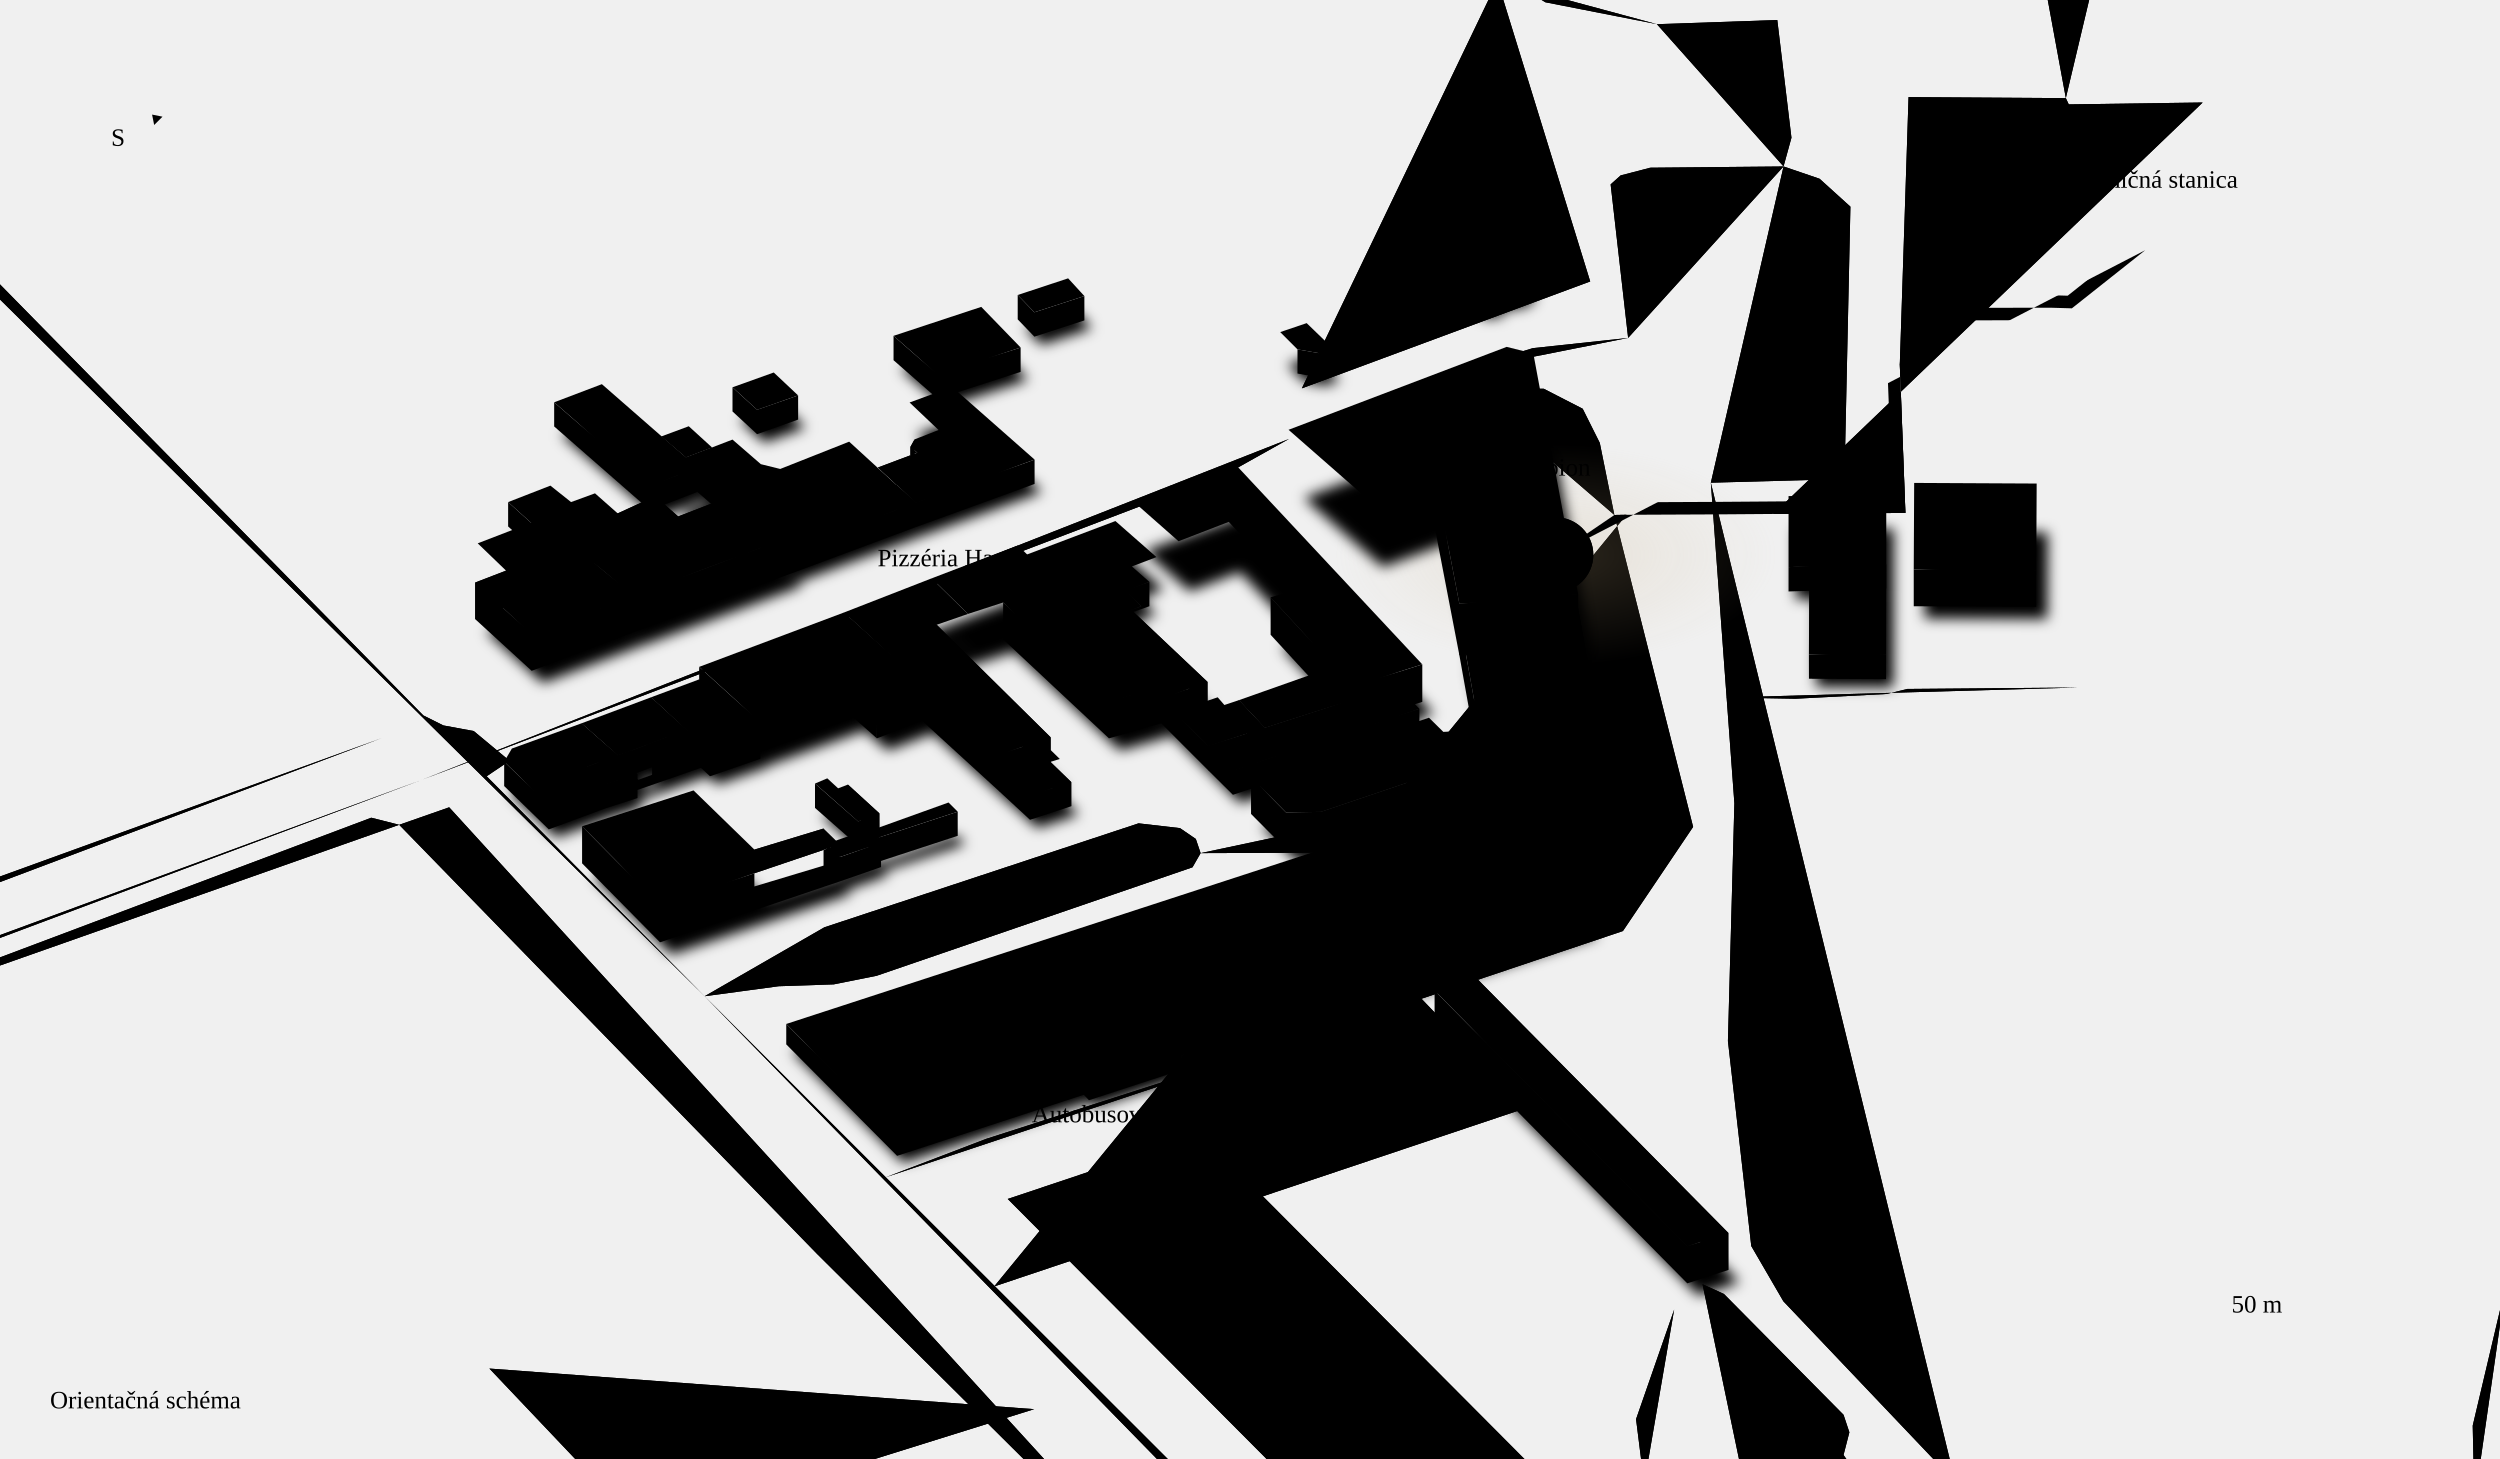
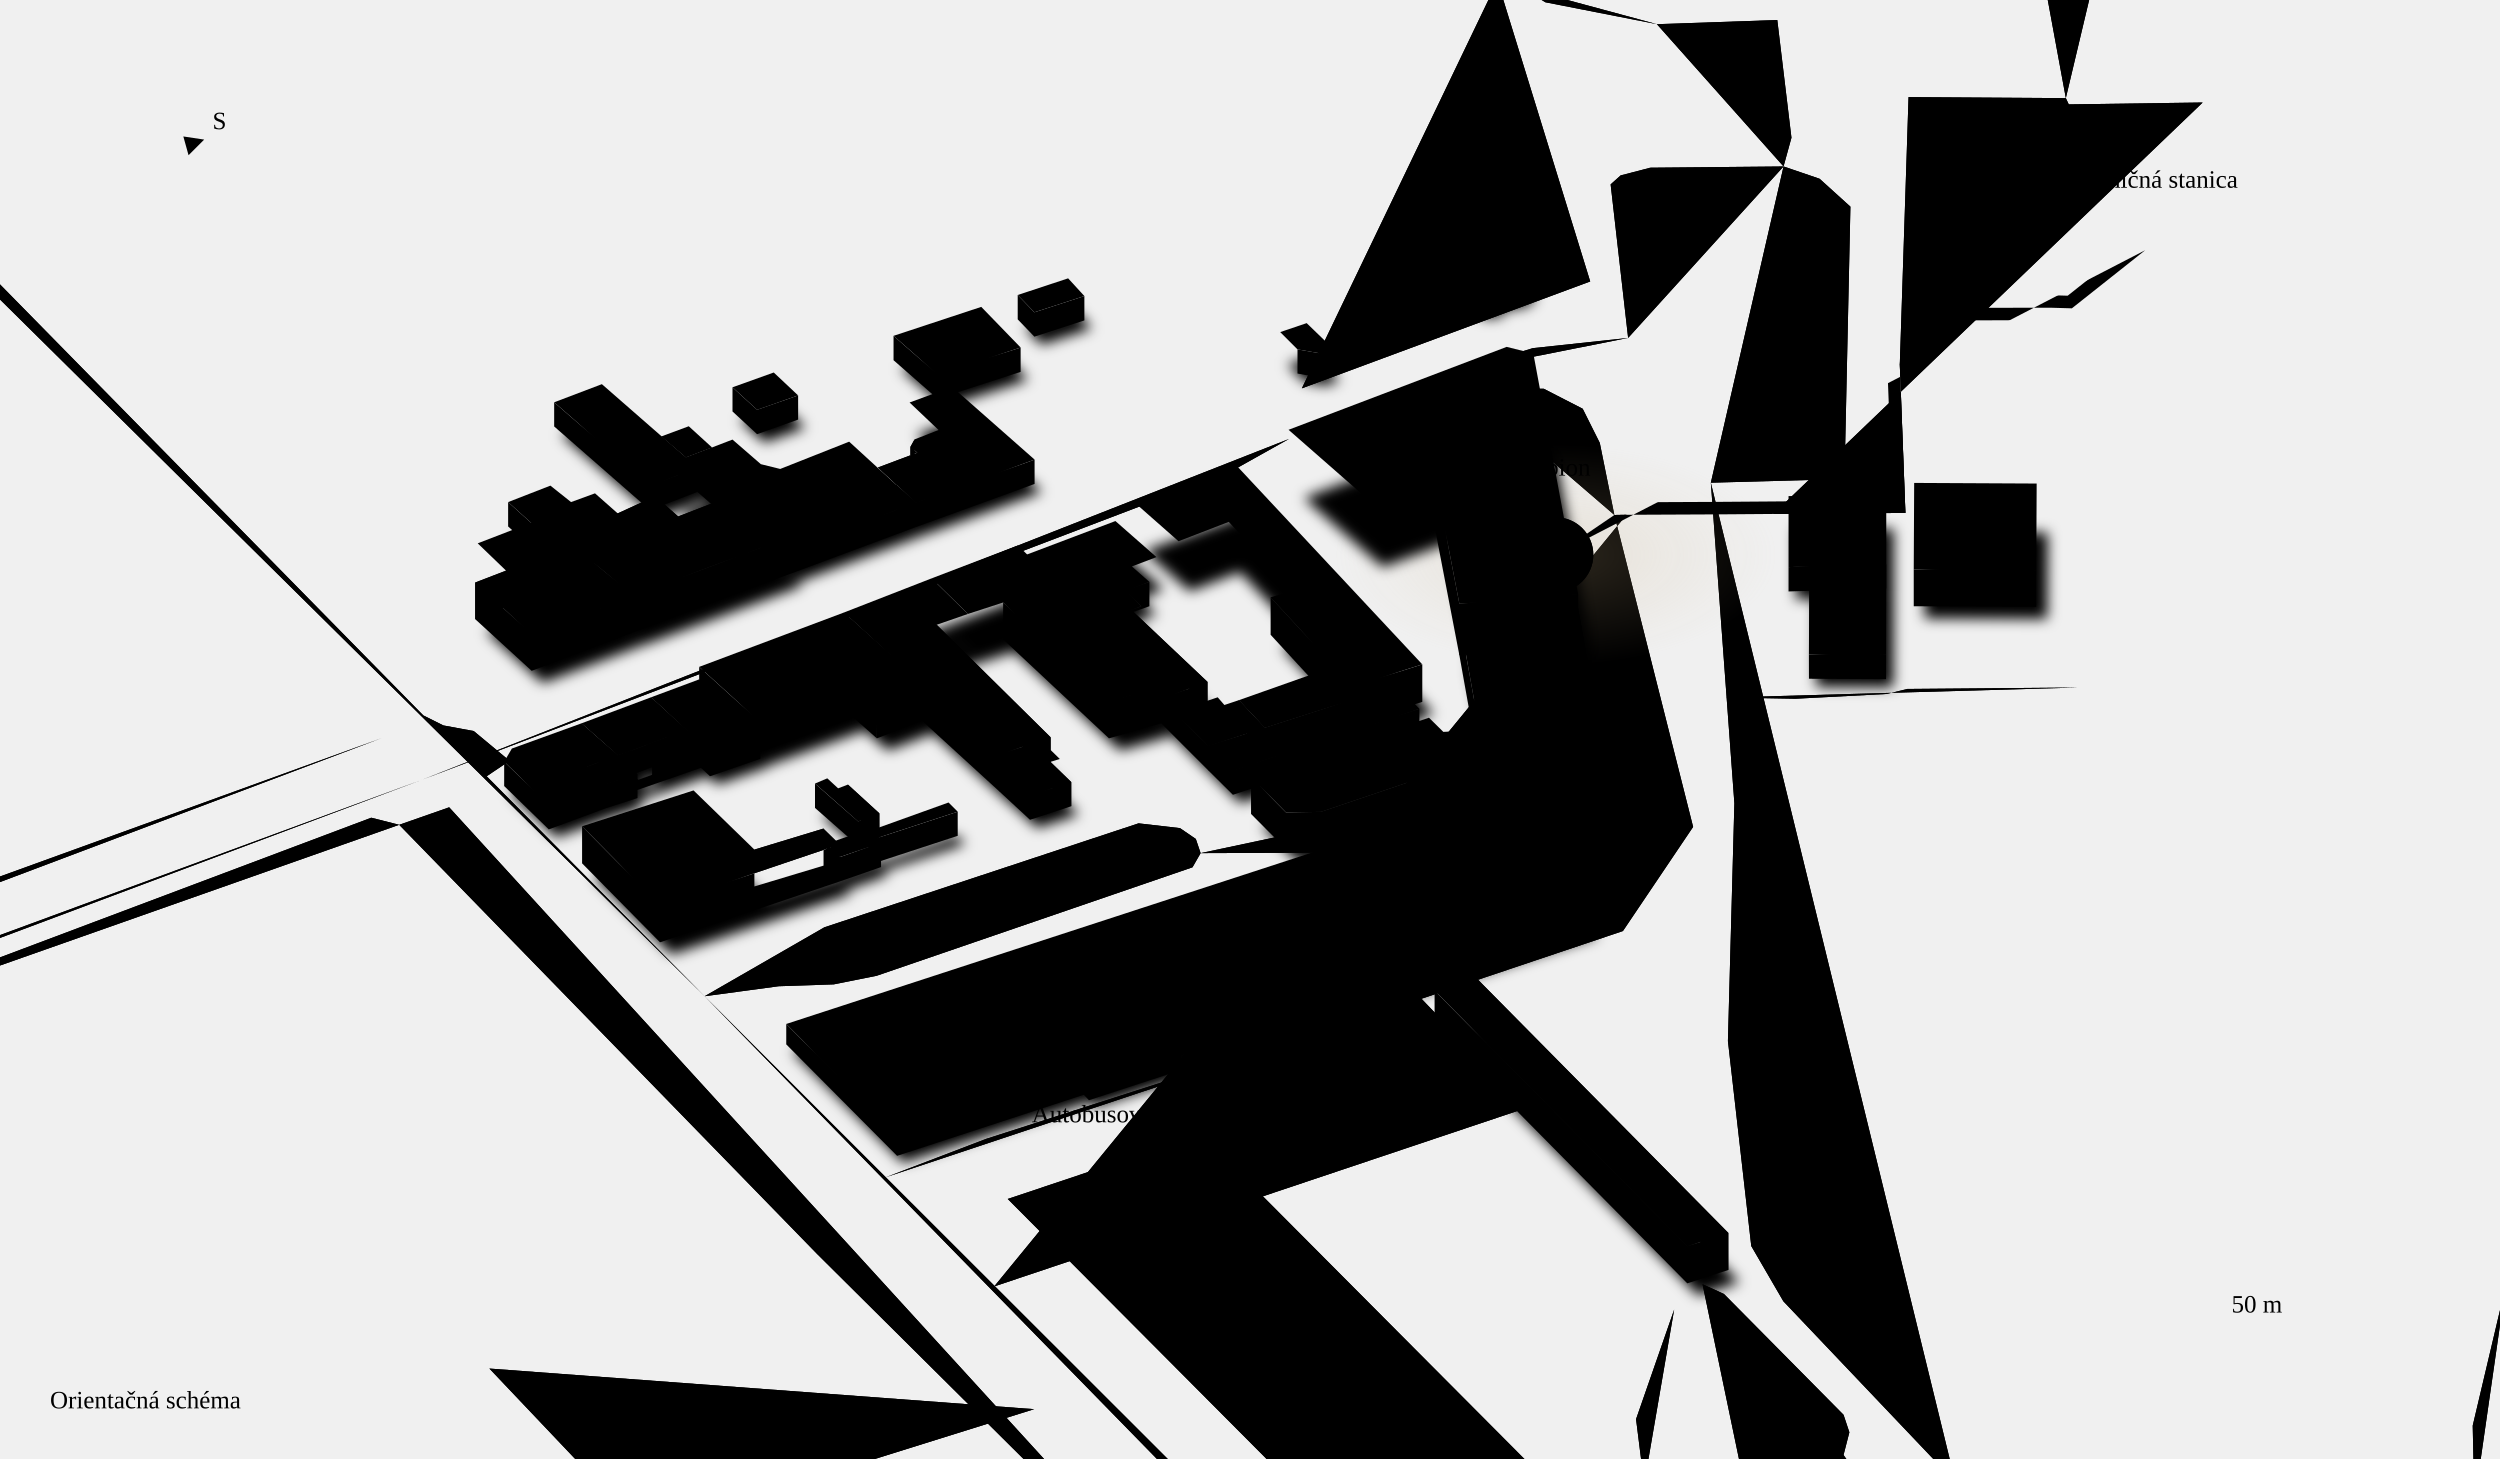
<svg xmlns="http://www.w3.org/2000/svg" viewBox="0 0 1200 700" class="map" role="img" aria-labelledby="mapTitle mapDesc">
  <defs>
    <radialGradient id="albionGlow">
      <stop offset="0%" stop-color="#c9b085" stop-opacity="0.22" />
      <stop offset="100%" stop-color="#c9b085" stop-opacity="0" />
    </radialGradient>
    <filter id="nearShadow" x="-20%" y="-20%" width="140%" height="140%">
      <feGaussianBlur stdDeviation="3" />
    </filter>
    <mask id="routeMask">
      <path class="route-mask" pathLength="1" d="M1029.7 120.1L994.5 148 984.1 147.7 920.9 147.8 913.9 147.8 911.9 175 914.6 246.2 909.7 246.2 851.2 246.7 824.4 246.9 780.7 247.1 774.9 247.2 774.9 247.2 746.8 266.3" fill="none" stroke="#fff" stroke-width="12" stroke-linecap="round" />
    </mask>
  </defs>
  <g class="roads">
    <path class="rc" d="M202.8 374.2L-247.5-83.6" stroke-width="8" />
    <path class="rr" d="M202.8 374.2L-247.5-83.6" stroke-width="6" stroke-opacity="0.12" pathLength="1" />
    <path class="rc" d="M974.5 1164.6L313 488.2" stroke-width="8" />
    <path class="rr" d="M974.5 1164.6L313 488.2" stroke-width="6" stroke-opacity="0.12" pathLength="1" />
    <path class="rc" d="M856.1 79.9L792.1 80.5 777.9 84.2 773.1 88.5 781.5 162.2" stroke-width="8" />
    <path class="rr" d="M856.1 79.9L792.1 80.5 777.9 84.2 773.1 88.5 781.5 162.2" stroke-width="6" stroke-opacity="0.12" pathLength="1" />
    <path class="rc" d="M821.2 231.7L832.5 385.6 829.4 499.7 840.6 598.1 856 624.6 938.6 711.5" stroke-width="8" />
    <path class="rr" d="M821.2 231.7L832.5 385.6 829.4 499.7 840.6 598.1 856 624.6 938.6 711.5" stroke-width="6" stroke-opacity="0.12" pathLength="1" />
    <path class="rc" d="M938.6 711.5L899.4 719.6 834.3 728.7 789.2 712.3" stroke-width="6" />
    <path class="rr" d="M938.6 711.5L899.4 719.6 834.3 728.7 789.2 712.3" stroke-width="4" stroke-opacity="0.09" pathLength="1" />
    <path class="rc" d="M622.9 -347.5L642.8-331.4 705.1-47.5" stroke-width="8" />
    <path class="rr" d="M622.9 -347.5L642.8-331.4 705.1-47.5" stroke-width="6" stroke-opacity="0.12" pathLength="1" />
    <path class="rc" d="M780.7 247.1L774.9 247.2 812.7 396.9 779 446.9 682.3 479.4 732.7 531.8 477.2 617.5" stroke-width="4" />
    <path class="rr rr-d" d="M780.7 247.1L774.9 247.2 812.7 396.9 779 446.9 682.3 479.4 732.7 531.8 477.2 617.5" stroke-width="2" stroke-opacity="0.08" pathLength="1" />
    <path class="rc" d="M789.2 712.3L785.3 681.2 803.6 628.6" stroke-width="6" />
    <path class="rr" d="M789.2 712.3L785.3 681.2 803.6 628.6" stroke-width="4" stroke-opacity="0.09" pathLength="1" />
    <path class="rc" d="M576.5 544.4L483.7 575.5 663 755.6 755.8 724.5" stroke-width="6" />
    <path class="rr" d="M576.5 544.4L483.7 575.5 663 755.6 755.8 724.5" stroke-width="4" stroke-opacity="0.09" pathLength="1" />
    <path class="rc" d="M-229.8 533.4L-173.1 515.1 202.8 374.2" stroke-width="8" />
    <path class="rr" d="M-229.8 533.4L-173.1 515.1 202.8 374.2" stroke-width="6" stroke-opacity="0.12" pathLength="1" />
    <path class="rc" d="M202.8 374.2L590.1 226.7 618.7 210.7" stroke-width="8" />
    <path class="rr" d="M202.8 374.2L590.1 226.7 618.7 210.7" stroke-width="6" stroke-opacity="0.12" pathLength="1" />
    <path class="rc" d="M689.8 -365.9L708.3-363.8 799.3-340.2 837.7-332.9 860.2-106.7 871.4-40.6 777.1-37.2 768.4-179.7 851.3-195.7" stroke-width="6" />
    <path class="rr" d="M689.8 -365.9L708.3-363.8 799.3-340.2 837.7-332.9 860.2-106.7 871.4-40.6 777.1-37.2 768.4-179.7 851.3-195.7" stroke-width="4" stroke-opacity="0.09" pathLength="1" />
    <path class="rc" d="M576.5 544.4L755.8 724.5" stroke-width="6" />
    <path class="rr" d="M576.5 544.4L755.8 724.5" stroke-width="4" stroke-opacity="0.09" pathLength="1" />
    <path class="rc" d="M532.2 559.2L711.5 739.3" stroke-width="6" />
    <path class="rr" d="M532.2 559.2L711.5 739.3" stroke-width="4" stroke-opacity="0.09" pathLength="1" />
    <path class="rc" d="M313 488.2L338.2 478.2 373.7 473.4 400.2 472.5 420.7 468.4 572.4 416.3 576.3 409.5 574 402.7 566.4 397.5 546.5 395.2 395.7 445.1 338.2 478.2" stroke-width="6" />
    <path class="rr" d="M313 488.2L338.2 478.2 373.7 473.4 400.2 472.5 420.7 468.4 572.4 416.3 576.3 409.5 574 402.7 566.4 397.5 546.5 395.2 395.7 445.1 338.2 478.2" stroke-width="4" stroke-opacity="0.09" pathLength="1" />
    <path class="rc" d="M938.6 711.5L953.1 727.3 970.2 761.1 976.7 1060.6 974.5 1164.6" stroke-width="8" />
    <path class="rr" d="M938.6 711.5L953.1 727.3 970.2 761.1 976.7 1060.6 974.5 1164.6" stroke-width="6" stroke-opacity="0.12" pathLength="1" />
    <path class="rc" d="M193.4 -225.3L618.7 210.7" stroke-width="8" />
    <path class="rr" d="M193.4 -225.3L618.7 210.7" stroke-width="6" stroke-opacity="0.12" pathLength="1" />
    <path class="rc" d="M683.5 508.5L576.5 544.4" stroke-width="6" />
    <path class="rr" d="M683.5 508.5L576.5 544.4" stroke-width="4" stroke-opacity="0.09" pathLength="1" />
    <path class="rc" d="M803.6 628.6L683.5 508.5" stroke-width="6" />
    <path class="rr" d="M803.6 628.6L683.5 508.5" stroke-width="4" stroke-opacity="0.09" pathLength="1" />
    <path class="rc" d="M695.3 179.3L735.8 167.1 781.5 162.2" stroke-width="8" />
    <path class="rr" d="M695.3 179.3L735.8 167.1 781.5 162.2" stroke-width="6" stroke-opacity="0.12" pathLength="1" />
    <path class="rc" d="M755.8 724.5L789.2 712.3" stroke-width="6" />
    <path class="rr" d="M755.8 724.5L789.2 712.3" stroke-width="4" stroke-opacity="0.09" pathLength="1" />
    <path class="rc" d="M856.1 79.9L859.9 66.1 853.1 9.6 795.3 11.6" stroke-width="6" />
    <path class="rr" d="M856.1 79.9L859.9 66.1 853.1 9.6 795.3 11.6" stroke-width="4" stroke-opacity="0.09" pathLength="1" />
    <path class="rc" d="M821.2 231.7L872.2 230.3 885.5 222.9 888.2 99.2 873.4 85.8 856.1 79.9" stroke-width="8" />
    <path class="rr" d="M821.2 231.7L872.2 230.3 885.5 222.9 888.2 99.2 873.4 85.8 856.1 79.9" stroke-width="6" stroke-opacity="0.12" pathLength="1" />
    <path class="rc" d="M808 759.4L630.7 814.1" stroke-width="6" />
    <path class="rr" d="M808 759.4L630.7 814.1" stroke-width="4" stroke-opacity="0.09" pathLength="1" />
    <path class="rc" d="M70.5 474.1L114.2 530.4" stroke-width="6" />
    <path class="rr" d="M70.5 474.1L114.2 530.4" stroke-width="4" stroke-opacity="0.09" pathLength="1" />
    <path class="rc" d="M260.7 434.1L86.1 491.5" stroke-width="6" />
    <path class="rr" d="M260.7 434.1L86.1 491.5" stroke-width="4" stroke-opacity="0.09" pathLength="1" />
    <path class="rc" d="M628.9 526.8L785.3 681.2" stroke-width="6" />
    <path class="rr" d="M628.9 526.8L785.3 681.2" stroke-width="4" stroke-opacity="0.09" pathLength="1" />
    <path class="rc" d="M795.3 11.6L800.7 56.8" stroke-width="6" />
    <path class="rr" d="M795.3 11.6L800.7 56.8" stroke-width="4" stroke-opacity="0.09" pathLength="1" />
    <path class="rc" d="M781.5 162.2L821.2 231.7" stroke-width="8" />
    <path class="rr" d="M781.5 162.2L821.2 231.7" stroke-width="6" stroke-opacity="0.12" pathLength="1" />
    <path class="rc" d="M742 70.6L915.9 64" stroke-width="4" />
    <path class="rr rr-d" d="M742 70.6L915.9 64" stroke-width="2" stroke-opacity="0.08" pathLength="1" />
    <path class="rc" d="M991.6 47.1L972.6-56 968.5-131.5 1034-131.4" stroke-width="4" />
    <path class="rr rr-d" d="M991.6 47.1L972.6-56 968.5-131.5 1034-131.4" stroke-width="2" stroke-opacity="0.08" pathLength="1" />
    <path class="rc" d="M828.5 334.8L861.8 335.4 905.6 333.1 915.5 330.7 997.8 330" stroke-width="4" />
    <path class="rr rr-d" d="M828.5 334.8L861.8 335.4 905.6 333.1 915.5 330.7 997.8 330" stroke-width="2" stroke-opacity="0.08" pathLength="1" />
    <path class="rc" d="M803.1 361.3L766.1 365.3 633.5 409.3 576.3 409.5" stroke-width="4" />
    <path class="rr rr-d" d="M803.1 361.3L766.1 365.3 633.5 409.3 576.3 409.5" stroke-width="2" stroke-opacity="0.08" pathLength="1" />
    <path class="rc" d="M682.3 479.4L473.2 546.7 425.1 565.1" stroke-width="4" />
    <path class="rr rr-d" d="M682.3 479.4L473.2 546.7 425.1 565.1" stroke-width="2" stroke-opacity="0.08" pathLength="1" />
    <path class="rc" d="M649 788.7L650.6 796.1" stroke-width="4" />
    <path class="rr rr-d" d="M649 788.7L650.6 796.1" stroke-width="2" stroke-opacity="0.08" pathLength="1" />
    <path class="rc" d="M643.4 790.4L649 788.7 338.2 478.2" stroke-width="4" />
    <path class="rr rr-d" d="M643.4 790.4L649 788.7 338.2 478.2" stroke-width="2" stroke-opacity="0.08" pathLength="1" />
    <path class="rc" d="M729.8 -6.1L741.8 1.1 795.3 11.6" stroke-width="4" />
    <path class="rr rr-d" d="M729.8 -6.1L741.8 1.1 795.3 11.6" stroke-width="2" stroke-opacity="0.07" pathLength="1" />
    <path class="rc" d="M709.6 -27.1L718.8-9.1 729.8-6.1" stroke-width="4" />
    <path class="rr rr-d" d="M709.6 -27.1L718.8-9.1 729.8-6.1" stroke-width="2" stroke-opacity="0.08" pathLength="1" />
    <path class="rc" d="M718.8 -9.1L763.3 135.1 624.9 186.4" stroke-width="4" />
    <path class="rr rr-d" d="M718.8 -9.1L763.3 135.1 624.9 186.4" stroke-width="2" stroke-opacity="0.08" pathLength="1" />
    <path class="rc" d="M598.9 -324.9L622-319 670.1-63" stroke-width="4" />
    <path class="rr rr-d" d="M598.9 -324.9L622-319 670.1-63" stroke-width="2" stroke-opacity="0.08" pathLength="1" />
    <path class="rc" d="M675 -329.3L706.3-114.4 729.8-6.1" stroke-width="4" />
    <path class="rr rr-d" d="M675 -329.3L706.3-114.4 729.8-6.1" stroke-width="2" stroke-opacity="0.07" pathLength="1" />
    <path class="rc" d="M624.9 186.4L577.1 204" stroke-width="4" />
    <path class="rr rr-d" d="M624.9 186.4L577.1 204" stroke-width="2" stroke-opacity="0.08" pathLength="1" />
    <path class="rc" d="M680.7 167.3L708.5 190" stroke-width="4" />
    <path class="rr rr-d" d="M680.7 167.3L708.5 190" stroke-width="2" stroke-opacity="0.08" pathLength="1" />
    <path class="rc" d="M871.9 -11.6L853.1 9.6" stroke-width="6" />
    <path class="rr" d="M871.9 -11.6L853.1 9.6" stroke-width="4" stroke-opacity="0.09" pathLength="1" />
    <path class="rc" d="M871.4 -40.6L871.9-11.6" stroke-width="6" />
    <path class="rr" d="M871.4 -40.6L871.9-11.6" stroke-width="4" stroke-opacity="0.09" pathLength="1" />
    <path class="rc" d="M1187.7 721.6L1186.9 684.3 1208.3 593.7 1205.2 556.2 1211.7 485.1 1207.2 440.4 1210.3 403.8 1224.5 339.6 1249.3 293.3" stroke-width="6" />
    <path class="rr" d="M1187.7 721.6L1186.9 684.3 1208.3 593.7 1205.2 556.2 1211.7 485.1 1207.2 440.4 1210.3 403.8 1224.5 339.6 1249.3 293.3" stroke-width="4" stroke-opacity="0.09" pathLength="1" />
    <path class="rc" d="M915.5 330.7L909.7 246.2" stroke-width="4" />
    <path class="rr rr-d" d="M915.5 330.7L909.7 246.2" stroke-width="2" stroke-opacity="0.08" pathLength="1" />
    <path class="rc" d="M981.9 246.5L995.9 246.5" stroke-width="4" />
    <path class="rr rr-d" d="M981.9 246.5L995.9 246.5" stroke-width="2" stroke-opacity="0.08" pathLength="1" />
    <path class="rc" d="M931.2 246.3L981.9 246.5" stroke-width="4" />
    <path class="rr rr-d" d="M931.2 246.3L981.9 246.5" stroke-width="2" stroke-opacity="0.08" pathLength="1" />
    <path class="rc" d="M914.6 246.2L931.2 246.3" stroke-width="4" />
    <path class="rr rr-d" d="M914.6 246.2L931.2 246.3" stroke-width="2" stroke-opacity="0.08" pathLength="1" />
    <path class="rc" d="M984.1 147.7L994.5 148" stroke-width="4" />
    <path class="rr rr-d" d="M984.1 147.7L994.5 148" stroke-width="2" stroke-opacity="0.08" pathLength="1" />
    <path class="rc" d="M920.9 147.8L984.1 147.7" stroke-width="6" />
    <path class="rr" d="M920.9 147.8L984.1 147.7" stroke-width="4" stroke-opacity="0.08" pathLength="1" />
    <path class="rc" d="M913.9 147.8L920.9 147.8" stroke-width="4" />
    <path class="rr rr-d" d="M913.9 147.8L920.9 147.8" stroke-width="2" stroke-opacity="0.08" pathLength="1" />
    <path class="rc" d="M650.6 796.1L653.2 799.8" stroke-width="4" />
    <path class="rr rr-d" d="M650.6 796.1L653.2 799.8" stroke-width="2" stroke-opacity="0.08" pathLength="1" />
    <path class="rc" d="M629.7 794.5L643.4 790.4" stroke-width="4" />
    <path class="rr rr-d" d="M629.7 794.5L643.4 790.4" stroke-width="2" stroke-opacity="0.08" pathLength="1" />
    <path class="rc" d="M605.3 802.2L629.7 794.5" stroke-width="4" />
    <path class="rr rr-d" d="M605.3 802.2L629.7 794.5" stroke-width="2" stroke-opacity="0.08" pathLength="1" />
    <path class="rc" d="M215.6 387.5L191.6 395.9 392.2 601.9 596.8 805.1" stroke-width="4" />
    <path class="rr rr-d" d="M215.6 387.5L191.6 395.9 392.2 601.9 596.8 805.1" stroke-width="2" stroke-opacity="0.08" pathLength="1" />
    <path class="rc" d="M234.9 656.9L309 735 496.4 676.4" stroke-width="6" />
    <path class="rr" d="M234.9 656.9L309 735 496.4 676.4" stroke-width="4" stroke-opacity="0.09" pathLength="1" />
    <path class="rc" d="M578.7 760.8L594.8 759 625.1 748.2" stroke-width="4" />
    <path class="rr rr-d" d="M578.7 760.8L594.8 759 625.1 748.2" stroke-width="2" stroke-opacity="0.08" pathLength="1" />
    <path class="rc" d="M449.2 589.3L465.4 584.1" stroke-width="4" />
    <path class="rr rr-d" d="M449.2 589.3L465.4 584.1" stroke-width="2" stroke-opacity="0.08" pathLength="1" />
    <path class="rc" d="M732.7 531.8L817.2 616.4" stroke-width="6" />
    <path class="rr" d="M732.7 531.8L817.2 616.4" stroke-width="4" stroke-opacity="0.08" pathLength="1" />
    <path class="rc" d="M465.4 584.1L625.1 748.2" stroke-width="6" />
    <path class="rr" d="M465.4 584.1L625.1 748.2" stroke-width="4" stroke-opacity="0.08" pathLength="1" />
    <path class="rc" d="M522.7 582.6L667.6 733.1" stroke-width="6" />
    <path class="rr" d="M522.7 582.6L667.6 733.1" stroke-width="4" stroke-opacity="0.08" pathLength="1" />
    <path class="rc" d="M567.6 569.1L712.6 718.6" stroke-width="6" />
    <path class="rr" d="M567.6 569.1L712.6 718.6" stroke-width="4" stroke-opacity="0.08" pathLength="1" />
    <path class="rc" d="M612.7 554.5L758.2 704.4" stroke-width="6" />
    <path class="rr" d="M612.7 554.5L758.2 704.4" stroke-width="4" stroke-opacity="0.08" pathLength="1" />
    <path class="rc" d="M681.6 532L778.3 632.6" stroke-width="6" />
    <path class="rr" d="M681.6 532L778.3 632.6" stroke-width="4" stroke-opacity="0.08" pathLength="1" />
    <path class="rc" d="M913.8 1079.7L926.1 1081.9 939.1 1080.7 951.8 1072.4 944.1 758.6 933.1 748.4 916.3 743.4 884.9 698.4 887.7 687.5 884.9 679.1 827.5 621.1 817.2 616.4" stroke-width="4" />
    <path class="rr rr-d" d="M913.8 1079.7L926.1 1081.9 939.1 1080.7 951.8 1072.4 944.1 758.6 933.1 748.4 916.3 743.4 884.9 698.4 887.7 687.5 884.9 679.1 827.5 621.1 817.2 616.4" stroke-width="2" stroke-opacity="0.08" pathLength="1" />
    <path class="rc" d="M52.5 646L-81 687" stroke-width="6" />
    <path class="rr" d="M52.5 646L-81 687" stroke-width="4" stroke-opacity="0.09" pathLength="1" />
    <path class="rc" d="M215.6 387.5L239.8 378.9" stroke-width="4" />
    <path class="rr rr-d" d="M215.6 387.5L239.8 378.9" stroke-width="2" stroke-opacity="0.08" pathLength="1" />
    <path class="rc" d="M183.2 354.3L577.1 204" stroke-width="4" />
    <path class="rr rr-d" d="M183.2 354.3L577.1 204" stroke-width="2" stroke-opacity="0.08" pathLength="1" />
    <path class="rc" d="M338.2 478.2L233.6 372.6 244.6 365.2 227.4 350.9 212.8 348.2 203.2 343.4-209-76.3-219.1-72.9" stroke-width="4" />
    <path class="rr rr-d" d="M338.2 478.2L233.6 372.6 244.6 365.2 227.4 350.9 212.8 348.2 203.2 343.4-209-76.3-219.1-72.9" stroke-width="2" stroke-opacity="0.08" pathLength="1" />
    <path class="rc" d="M670.1 -63L705.1-47.5" stroke-width="4" />
    <path class="rr rr-d" d="M670.1 -63L705.1-47.5" stroke-width="2" stroke-opacity="0.08" pathLength="1" />
    <path class="rc" d="M618.7 210.7L695.3 179.3" stroke-width="8" />
    <path class="rr" d="M618.7 210.7L695.3 179.3" stroke-width="6" stroke-opacity="0.12" pathLength="1" />
    <path class="rc" d="M851.2 246.7L780.7 247.1" stroke-width="4" />
    <path class="rr rr-d" d="M851.2 246.7L780.7 247.1" stroke-width="2" stroke-opacity="0.08" pathLength="1" />
    <path class="rc" d="M1057.3 49.2L993 50.1 991.6 47.1 916.1 46.6 911.9 175 914.6 246.2 851.2 246.7" stroke-width="4" />
    <path class="rr rr-d" d="M1057.3 49.2L993 50.1 991.6 47.1 916.1 46.6 911.9 175 914.6 246.2 851.2 246.7" stroke-width="2" stroke-opacity="0.08" pathLength="1" />
    <path class="rc" d="M774.9 247.2L767.9 212.6 759.7 196.2 741 186.6 728.5 186.5 710.8 191.6 708.5 190" stroke-width="4" />
    <path class="rr rr-d" d="M774.9 247.2L767.9 212.6 759.7 196.2 741 186.6 728.5 186.5 710.8 191.6 708.5 190" stroke-width="2" stroke-opacity="0.08" pathLength="1" />
    <path class="rc" d="M705.1 -47.5L709.6-27.1" stroke-width="8" />
    <path class="rr" d="M705.1 -47.5L709.6-27.1" stroke-width="6" stroke-opacity="0.12" pathLength="1" />
    <path class="rc" d="M313 488.2L202.8 374.2" stroke-width="8" />
    <path class="rr" d="M313 488.2L202.8 374.2" stroke-width="6" stroke-opacity="0.12" pathLength="1" />
    <path class="rc" d="M230.7 -220.6L624.9 186.4" stroke-width="4" />
    <path class="rr rr-d" d="M230.7 -220.6L624.9 186.4" stroke-width="2" stroke-opacity="0.08" pathLength="1" />
    <path class="rc" d="M-256.1 -61.4L160.2 363.2" stroke-width="4" />
    <path class="rr rr-d" d="M-256.1 -61.4L160.2 363.2" stroke-width="2" stroke-opacity="0.08" pathLength="1" />
    <path class="rc" d="M577.1 204L177.3-200.4" stroke-width="4" />
    <path class="rr rr-d" d="M577.1 204L177.3-200.4" stroke-width="2" stroke-opacity="0.08" pathLength="1" />
    <path class="rc" d="M244.6 365.2L710.8 191.6" stroke-width="4" />
    <path class="rr rr-d" d="M244.6 365.2L710.8 191.6" stroke-width="2" stroke-opacity="0.08" pathLength="1" />
    <path class="rc" d="M-237.2 506.7L-171.8 488.2 183.2 354.3" stroke-width="4" />
    <path class="rr rr-d" d="M-237.2 506.7L-171.8 488.2 183.2 354.3" stroke-width="2" stroke-opacity="0.08" pathLength="1" />
    <path class="rc" d="M-165.2 521.7L178.2 392.5 191.6 395.9" stroke-width="4" />
    <path class="rr rr-d" d="M-165.2 521.7L178.2 392.5 191.6 395.9" stroke-width="2" stroke-opacity="0.08" pathLength="1" />
  </g>
  <ellipse class="glow" cx="746.8" cy="266.3" rx="106.2" ry="53.1" fill="url(#albionGlow)" />
  <g class="shadows" filter="url(#nearShadow)">
    <path d="M727.1 134.1L737.5 142.6 733.1 147 721.5 149 720.9 152 712.4 152.7 702.1 144.2 727.1 134.1Z" />
    <path d="M492 157.2L516.2 149.2 524 157.6 500 165.4 492 157.2Z" />
    <path d="M432.4 176.8L474.5 162.8 493.4 182.3 453.5 195.2 432.4 176.8Z" />
    <path d="M643 182.6L636.5 185 626.3 183.2 618.1 174.9 630.7 170.6 643 182.6Z" />
    <path d="M386.6 205.3L366.9 212.3 355.1 201.4 374.9 194.4 386.6 205.3Z" />
    <path d="M440.1 208.7L460.5 201.2 500.1 236.1 443.1 256.9 424.9 239.9 443.8 232.9 440.5 230 442.5 226.4 454 222 440.1 208.7Z" />
    <path d="M345.3 230.3L332.7 235.1 320.9 225 334.1 220.1 345.3 230.3Z" />
    <path d="M338.3 240L315.5 248.7 269.5 208.6 292.4 199.9 338.3 240Z" />
    <path d="M332.7 235.1L355.1 226.6 368.7 238.4 378 240.6 411.1 227.6 443.1 256.9 383.2 279.2 332.7 235.1Z" />
    <path d="M262.9 270.6L247.4 256.5 267.7 248.6 277.7 256.5 289.1 252.3 305.5 266.9 274.1 279.9 262.9 270.6Z" />
    <path d="M707.9 322.6L695.9 260.3 663.7 272.2 625.9 239 730.5 199.3 743.4 202.4 764.9 317.9 707.9 322.6Z" />
    <path d="M340.1 242L385 281.2 309.3 309.5 276 282 317.2 263.1 322.3 264 330.8 271.7 348.4 264.8 327.6 246.8 340.1 242Z" />
    <path d="M908.9 253.8L908.9 286.4 862 287.7 862 253.6 908.9 253.8Z" />
    <path d="M923.8 296.8L924.1 255.2 982.9 255.6 982.7 297.1 923.8 296.8Z" />
    <path d="M546.9 287.4L555.2 294.9 543.7 299 551.3 306.6 525.2 316.1 492.1 283.3 538.9 265.6 558.6 283 546.9 287.4Z" />
    <path d="M248.1 297.2L234.5 284.1 264.7 272.5 309.2 309.4 260.5 327.8 233.4 303 248.1 297.2Z" />
    <path d="M871.9 287.8L871.9 286.2 908.9 286.4 908.8 329.9 871.8 329.7 871.9 287.8Z" />
    <path d="M667 349.6L652.9 335 642.4 340.1 615.3 310.6 626 307.3 595.2 274.5 571.1 283.8 549.3 264.5 598.2 246.6 688.1 342.8 667 349.6Z" />
    <path d="M562.7 353L537.6 360.2 486.9 312.7 469.9 318.2 452.5 301.1 493.9 285.3 562.7 353Z" />
    <path d="M546.5 308.3L583.1 342.8 560.9 351.1 525.2 316.1 546.5 308.3Z" />
    <path d="M452.5 301.2L469.9 318.2 454.9 323.5 509.6 377.5 485 385.8 410.4 317.6 452.5 301.2Z" />
    <path d="M665.1 347.5L610.6 365 598.1 351.7 651 332.9 665.1 347.5Z" />
    <path d="M762.9 315.7L772.6 368.5 717.8 386.7 705.8 320.4 762.9 315.7Z" />
    <path d="M367.6 367.8L340.9 343.6 410.4 317.6 448.5 351.6 426.2 360.2 415.1 350.5 367.6 367.8Z" />
    <path d="M583.5 373.6L560.9 351.1 573.2 346.6 580 352.9 588 350.3 591.2 354 598.1 351.7 610.6 365 583.5 373.6Z" />
    <path d="M674.1 344.5L684.8 355.7 595.3 385.4 583.5 373.6 674.1 344.5Z" />
    <path d="M368.5 368.1L344.3 376.5 316 350.3 339.1 341.7 368.5 368.1Z" />
    <path d="M306.8 375.8L300.1 378.2 282.6 362.7 316 350.3 333.1 365.9 306.8 375.8Z" />
    <path d="M300.1 378.2L306.8 375.8 309.9 378.2 316.5 375.7 313.8 373.1 333.1 365.9 340.1 372.3 306.3 384.2 300.1 378.2Z" />
    <path d="M285.2 383.5L293.9 392 266.9 401.9 245.5 381.2 249.3 374.9 282.6 362.7 300.1 378.2 285.2 383.5Z" />
    <path d="M306.3 384.2L309.4 387 293.9 392 285.2 383.5 300.1 378.2 306.3 384.2Z" />
    <path d="M517.8 390.9L497.9 397.4 483.2 383.8 507.8 375.5 512.2 379.8 507.7 381.3 517.8 390.9Z" />
    <path d="M605.8 396.5L691.2 368 698.1 374.7 715.1 373.9 717.7 386.6 639.3 413.1 622.6 413.4 605.8 396.5Z" />
    <path d="M394.7 391.6L400.6 389.2 405.8 393.9 410.5 392.1 425.6 406 415.4 409.9 394.7 391.6Z" />
    <path d="M463.2 405.1L424.4 417.8 420.4 414.5 458.8 400.8 463.2 405.1Z" />
    <path d="M400.4 420.5L419.8 413.8 426.4 420 406.6 427 400.4 420.5Z" />
    <path d="M284.8 420.3L338.3 403.1 367.4 431.4 400.6 421.3 408.4 429 322.2 458.2 284.8 420.3Z" />
    <path d="M433.5 558L380.3 504.5 731.2 390 758.2 417.3 740.9 422.9 766.9 449.1 569.9 513.5 572.4 516 525.6 531.3 523.1 528.8 433.5 558Z" />
    <path d="M694 499.2L713.6 492.8 834.9 615.5 815.3 621.9 694 499.2Z" />
  </g>
  <g class="buildings">
    <g class="b" style="--d:0">
      <path class="wd" d="M733.9 138.7L729.6 143.2 729.6 131.5 733.9 127ZM729.6 143.2L718 145.2 718 133.5 729.6 131.5ZM717.4 148.2L708.9 148.9 708.9 137.2 717.4 136.5ZM708.9 148.9L698.6 140.4 698.6 128.7 708.9 137.2Z" />
      <path class="wl" d="M718 145.2L717.4 148.2 717.4 136.5 718 133.5Z" />
      <path class="rf" d="M723.6 118.6L733.9 127 729.6 131.5 718 133.5 717.4 136.5 708.9 137.2 698.6 128.7 723.6 118.6Z" />
    </g>
    <g class="b" style="--d:0">
      <path class="wd" d="M520.5 153.8L496.5 161.6 496.5 149.9 520.5 142.1ZM496.5 161.6L488.5 153.3 488.5 141.6 496.5 149.9Z" />
      <path class="rf" d="M488.5 141.6L512.7 133.6 520.5 142.1 496.5 149.9 488.5 141.6Z" />
    </g>
    <g class="b" style="--d:1">
      <path class="wd" d="M489.9 178.5L450 191.4 450 179.7 489.9 166.8ZM450 191.4L428.9 172.9 428.9 161.2 450 179.7Z" />
      <path class="rf" d="M428.9 161.2L471 147.3 489.9 166.8 450 179.7 428.9 161.2Z" />
    </g>
    <g class="b" style="--d:1">
      <path class="wd" d="M639.5 178.7L633 181.2 633 169.5 639.5 167ZM633 181.2L622.8 179.3 622.8 167.7 633 169.5Z" />
      <path class="rf" d="M639.5 167L633 169.5 622.8 167.7 614.5 159.4 627.2 155.1 639.5 167Z" />
    </g>
    <g class="b" style="--d:2">
      <path class="wd" d="M383.1 201.4L363.4 208.4 363.4 196.7 383.1 189.8ZM363.4 208.4L351.6 197.5 351.6 185.9 363.4 196.7Z" />
      <path class="rf" d="M383.1 189.8L363.4 196.7 351.6 185.9 371.4 178.8 383.1 189.8Z" />
    </g>
    <g class="b" style="--d:3">
      <path class="wd" d="M496.6 232.3L439.6 253 439.6 241.3 496.6 220.6ZM439.6 253L421.4 236.1 421.4 224.4 439.6 241.3ZM421.4 236.1L440.3 229 440.3 217.3 421.4 224.4ZM440.3 229L437 226.1 437 214.5 440.3 217.3Z" />
      <path class="wl" d="M437 226.1L439 222.6 439 210.9 437 214.5Z" />
      <path class="rf" d="M436.6 193.2L457 185.7 496.6 220.6 439.6 241.3 421.4 224.4 440.3 217.3 437 214.5 439 210.9 450.5 206.4 436.6 193.2Z" />
    </g>
    <g class="b" style="--d:3">
      <path class="wd" d="M341.8 226.5L329.2 231.3 329.2 219.6 341.8 214.8ZM329.2 231.3L317.4 221.1 317.4 209.5 329.2 219.6Z" />
      <path class="rf" d="M341.8 214.8L329.2 219.6 317.4 209.5 330.6 204.6 341.8 214.8Z" />
    </g>
    <g class="b" style="--d:4">
      <path class="wd" d="M334.8 236.1L312 244.9 312 233.2 334.8 224.5ZM312 244.9L266 204.7 266 193.1 312 233.2Z" />
      <path class="rf" d="M334.8 224.5L312 233.2 266 193.1 288.9 184.4 334.8 224.5Z" />
    </g>
    <g class="b" style="--d:5">
      <path class="wd" d="M439.6 253L379.7 275.3 379.7 263.6 439.6 241.3ZM379.7 275.3L329.2 231.3 329.2 219.6 379.7 263.6Z" />
      <path class="rf" d="M329.2 219.6L351.6 211 365.2 222.8 374.5 225.1 407.6 212 439.6 241.3 379.7 263.6 329.2 219.6Z" />
    </g>
    <g class="b" style="--d:5">
      <path class="wd" d="M259.4 266.7L243.9 252.7 243.9 241 259.4 255ZM302 263L270.6 276.1 270.6 264.4 302 251.3ZM270.6 276.1L259.4 266.7 259.4 255 270.6 264.4Z" />
      <path class="rf" d="M259.4 255L243.9 241 264.2 233.1 274.1 241 285.6 236.8 302 251.3 270.6 264.4 259.4 255Z" />
    </g>
    <g class="b b-a" style="--d:6">
      <path class="wd" d="M700.5 314.5L688.5 252.2 688.5 227.6 700.5 289.8ZM757.5 309.8L700.5 314.5 700.5 289.8 757.5 285.1Z" />
      <path class="rf rf-a" d="M700.5 289.8L688.5 227.6 656.3 239.4 618.5 206.3 723.2 166.5 736 169.7 757.5 285.1 700.5 289.8Z" />
    </g>
    <g class="b" style="--d:7">
      <path class="wd" d="M379.7 275.3L304 303.6 304 285.8 379.7 257.5ZM304 303.6L270.6 276.1 270.6 258.3 304 285.8ZM316.9 258.2L325.5 265.8 325.5 247.9 316.9 240.3ZM325.5 265.8L343.1 258.9 343.1 241.1 325.5 247.9Z" />
      <path class="wl" d="M270.6 276.1L311.8 257.2 311.8 239.4 270.6 258.3Z" />
      <path class="rf" d="M334.8 218.3L379.7 257.5 304 285.8 270.6 258.3 311.8 239.4 316.9 240.3 325.5 247.9 343.1 241.1 322.2 223.1 334.8 218.3Z" />
    </g>
    <g class="b" style="--d:7">
      <path class="wd" d="M905.4 250L905.4 282.5 905.4 270.8 905.4 238.3ZM905.4 282.5L858.5 283.9 858.5 272.2 905.4 270.8Z" />
      <path class="wl" d="M858.5 283.9L858.5 249.8 858.5 238.1 858.5 272.2Z" />
      <path class="rf" d="M905.4 238.3L905.4 270.8 858.5 272.2 858.5 238.1 905.4 238.3Z" />
    </g>
    <g class="b" style="--d:8">
      <path class="wd" d="M977.4 291.3L918.6 291 918.6 273.4 977.4 273.7Z" />
      <path class="rf" d="M918.6 273.4L918.8 231.8 977.6 232.1 977.4 273.7 918.6 273.4Z" />
    </g>
    <g class="b" style="--d:8">
      <path class="wd" d="M551.7 291L540.2 295.1 540.2 283.5 551.7 279.3ZM540.2 295.1L547.8 302.7 547.8 291 540.2 283.5ZM547.8 302.7L521.7 312.3 521.7 300.6 547.8 291ZM521.7 312.3L488.6 279.4 488.6 267.8 521.7 300.6Z" />
      <path class="rf" d="M543.3 271.9L551.7 279.3 540.2 283.5 547.8 291 521.7 300.6 488.6 267.8 535.4 250.1 555.1 267.4 543.3 271.9Z" />
    </g>
    <g class="b" style="--d:9">
      <path class="wd" d="M304 303.6L255.2 322 255.2 304.4 304 286.1ZM255.2 322L228.1 297.2 228.1 279.6 255.2 304.4Z" />
      <path class="wl" d="M228.1 297.2L242.9 291.4 242.9 273.9 228.1 279.6Z" />
      <path class="rf" d="M242.9 273.9L229.3 260.8 259.4 249.2 304 286.1 255.2 304.4 228.1 279.6 242.9 273.9Z" />
    </g>
    <g class="b" style="--d:10">
      <path class="wd" d="M905.4 282.5L905.3 326 905.3 314.3 905.4 270.8ZM905.3 326L868.3 325.8 868.3 314.2 905.3 314.3Z" />
      <path class="wl" d="M868.3 325.8L868.4 283.9 868.4 272.2 868.3 314.2Z" />
      <path class="rf" d="M868.4 272.2L868.4 270.7 905.4 270.8 905.3 314.3 868.3 314.2 868.4 272.2Z" />
    </g>
    <g class="b" style="--d:10">
      <path class="wd" d="M647.5 329.1L637 334.1 637 316.1 647.5 311ZM637 334.1L609.9 304.7 609.9 286.7 637 316.1ZM682.7 336.9L661.6 343.6 661.6 325.6 682.7 318.9Z" />
      <path class="wl" d="M661.6 343.6L647.5 329.1 647.5 311 661.6 325.6Z" />
      <path class="rf" d="M661.6 325.6L647.5 311 637 316.1 609.9 286.7 620.6 283.4 589.8 250.5 565.7 259.8 543.9 240.6 592.8 222.7 682.7 318.9 661.6 325.6Z" />
    </g>
    <g class="b" style="--d:11">
      <path class="wd" d="M557.4 347.2L532.3 354.4 532.3 336.7 557.4 329.5ZM532.3 354.4L481.5 306.9 481.5 289.2 532.3 336.7Z" />
      <path class="rf" d="M557.4 329.5L532.3 336.7 481.5 289.2 464.6 294.7 447.2 277.6 488.6 261.8 557.4 329.5Z" />
    </g>
    <g class="b" style="--d:12">
      <path class="wd" d="M579.6 338.9L557.4 347.2 557.4 335.5 579.6 327.3ZM557.4 347.2L521.7 312.3 521.7 300.6 557.4 335.5Z" />
      <path class="wl" d="M543 304.4L579.6 338.9 579.6 327.3 543 292.7Z" />
      <path class="rf" d="M543 292.7L579.6 327.3 557.4 335.5 521.7 300.6 543 292.7Z" />
    </g>
    <g class="b" style="--d:12">
      <path class="wd" d="M504.3 371.7L479.7 379.9 479.7 362.2 504.3 353.9ZM479.7 379.9L405.1 311.7 405.1 294 479.7 362.2Z" />
      <path class="wl" d="M449.6 317.7L504.3 371.7 504.3 353.9 449.6 299.9Z" />
      <path class="rf" d="M447.2 277.6L464.6 294.7 449.6 299.9 504.3 353.9 479.7 362.2 405.1 294 447.2 277.6Z" />
    </g>
    <g class="b" style="--d:13">
      <path class="wd" d="M661.6 343.6L607.1 361.1 607.1 349.4 661.6 331.9ZM607.1 361.1L594.6 347.8 594.6 336.1 607.1 349.4Z" />
      <path class="rf" d="M661.6 331.9L607.1 349.4 594.6 336.1 647.5 317.4 661.6 331.9Z" />
    </g>
    <g class="b b-n" style="--d:14">
      <path class="wd" d="M767.2 362.6L712.4 380.8 712.4 362.9 767.2 344.7ZM712.4 380.8L700.5 314.5 700.5 296.5 712.4 362.9Z" />
      <path class="wl" d="M757.5 309.8L767.2 362.6 767.2 344.7 757.5 291.9Z" />
      <path class="rf" d="M757.5 291.9L767.2 344.7 712.4 362.9 700.5 296.5 757.5 291.9Z" />
    </g>
    <g class="b" style="--d:14">
      <path class="wd" d="M362.3 362L335.6 337.8 335.6 320.1 362.3 344.3ZM443.2 345.8L420.9 354.4 420.9 336.7 443.2 328.1ZM409.8 344.6L362.3 362 362.3 344.3 409.8 326.9Z" />
      <path class="wl" d="M420.9 354.4L409.8 344.6 409.8 326.9 420.9 336.7Z" />
      <path class="rf" d="M362.3 344.3L335.6 320.1 405.1 294 443.2 328.1 420.9 336.7 409.8 326.9 362.3 344.3Z" />
    </g>
    <g class="b" style="--d:15">
      <path class="wd" d="M580 369.8L557.4 347.2 557.4 335.5 580 358.1ZM607.1 361.1L580 369.8 580 358.1 607.1 349.4Z" />
      <path class="wl" d="M594.6 347.8L607.1 361.1 607.1 349.4 594.6 336.1Z" />
      <path class="rf" d="M580 358.1L557.4 335.5 569.7 331 576.5 337.4 584.5 334.7 587.7 338.4 594.6 336.1 607.1 349.4 580 358.1Z" />
    </g>
    <g class="b" style="--d:16">
      <path class="wd" d="M681.3 351.9L591.8 381.5 591.8 369.8 681.3 340.2ZM591.8 381.5L580 369.8 580 358.1 591.8 369.8Z" />
      <path class="rf" d="M670.5 329L681.3 340.2 591.8 369.8 580 358.1 670.5 329Z" />
    </g>
    <g class="b" style="--d:16">
      <path class="wd" d="M365 364.2L340.8 372.6 340.8 360.9 365 352.5ZM340.8 372.6L312.5 346.4 312.5 334.7 340.8 360.9Z" />
      <path class="rf" d="M365 352.5L340.8 360.9 312.5 334.7 335.6 326.1 365 352.5Z" />
    </g>
    <g class="b" style="--d:17">
      <path class="wd" d="M303.3 371.9L296.6 374.3 296.6 362.6 303.3 360.2ZM296.6 374.3L279.1 358.9 279.1 347.2 296.6 362.6ZM329.6 362L303.3 371.9 303.3 360.2 329.6 350.3Z" />
      <path class="rf" d="M303.3 360.2L296.6 362.6 279.1 347.2 312.5 334.7 329.6 350.3 303.3 360.2Z" />
    </g>
    <g class="b" style="--d:17">
      <path class="wd" d="M303.3 371.9L306.4 374.3 306.4 362.7 303.3 360.2ZM306.4 374.3L313 371.9 313 360.2 306.4 362.7ZM336.6 368.5L302.8 380.3 302.8 368.7 336.6 356.8ZM302.8 380.3L296.6 374.3 296.6 362.6 302.8 368.7Z" />
      <path class="wl" d="M296.6 374.3L303.3 371.9 303.3 360.2 296.6 362.6Z" />
      <path class="rf" d="M296.6 362.6L303.3 360.2 306.4 362.7 313 360.2 310.2 357.5 329.6 350.3 336.6 356.8 302.8 368.7 296.6 362.6Z" />
    </g>
    <g class="b" style="--d:18">
      <path class="wd" d="M290.4 388.1L263.4 398.1 263.4 386.4 290.4 376.4ZM263.4 398.1L242 377.3 242 365.6 263.4 386.4Z" />
      <path class="wl" d="M281.7 379.6L290.4 388.1 290.4 376.4 281.7 368Z" />
      <path class="rf" d="M281.7 368L290.4 376.4 263.4 386.4 242 365.6 245.7 359.3 279.1 347.2 296.6 362.6 281.7 368Z" />
    </g>
    <g class="b" style="--d:19">
      <path class="wd" d="M305.9 383.1L290.4 388.1 290.4 376.4 305.9 371.5ZM290.4 388.1L281.7 379.6 281.7 368 290.4 376.4Z" />
      <path class="wl" d="M302.8 380.3L305.9 383.1 305.9 371.5 302.8 368.7Z" />
      <path class="rf" d="M302.8 368.7L305.9 371.5 290.4 376.4 281.7 368 296.6 362.6 302.8 368.7Z" />
    </g>
    <g class="b" style="--d:19">
      <path class="wd" d="M514.2 387L494.4 393.5 494.4 381.8 514.2 375.4ZM494.4 393.5L479.7 379.9 479.7 368.3 494.4 381.8Z" />
      <path class="wl" d="M504.2 377.4L514.2 387 514.2 375.4 504.2 365.7Z" />
      <path class="rf" d="M514.2 375.4L494.4 381.8 479.7 368.3 504.3 360 508.7 364.3 504.2 365.7 514.2 375.4Z" />
    </g>
    <g class="b" style="--d:20">
      <path class="wd" d="M712.4 380.8L634 407.3 634 389.7 712.4 363.2ZM634 407.3L617.3 407.6 617.3 390 634 389.7ZM617.3 407.6L600.5 390.7 600.5 373 617.3 390Z" />
      <path class="rf" d="M600.5 373L685.9 344.5 692.8 351.3 709.8 350.5 712.4 363.2 634 389.7 617.3 390 600.5 373Z" />
    </g>
    <g class="b" style="--d:21">
      <path class="wd" d="M422.1 402.1L411.9 406 411.9 394.3 422.1 390.4ZM411.9 406L391.2 387.8 391.2 376.1 411.9 394.3Z" />
      <path class="wl" d="M407 388.3L422.1 402.1 422.1 390.4 407 376.6Z" />
      <path class="rf" d="M391.2 376.1L397.1 373.6 402.3 378.4 407 376.6 422.1 390.4 411.9 394.3 391.2 376.1Z" />
    </g>
    <g class="b" style="--d:21">
      <path class="wd" d="M459.7 401.2L420.9 413.9 420.9 402.3 459.7 389.6ZM420.9 413.9L416.9 410.7 416.9 399 420.9 402.3Z" />
      <path class="rf" d="M459.7 389.6L420.9 402.3 416.9 399 455.3 385.2 459.7 389.6Z" />
    </g>
    <g class="b" style="--d:22">
      <path class="wd" d="M422.9 416.2L403.1 423.1 403.1 411.4 422.9 404.5ZM403.1 423.1L396.9 416.7 396.9 405 403.1 411.4Z" />
      <path class="rf" d="M396.9 405L416.3 398.2 422.9 404.5 403.1 411.4 396.9 405Z" />
    </g>
    <g class="b" style="--d:23">
      <path class="wd" d="M362.1 425.5L395.3 415.5 395.3 397.7 362.1 407.8ZM403.1 423.1L316.8 452.3 316.8 434.5 403.1 405.3ZM316.8 452.3L279.4 414.4 279.4 396.6 316.8 434.5Z" />
      <path class="rf" d="M279.4 396.6L332.9 379.4 362.1 407.8 395.3 397.7 403.1 405.3 316.8 434.5 279.4 396.6Z" />
    </g>
    <g class="b" style="--d:23">
      <path class="wd" d="M430.6 554.8L377.4 501.3 377.4 491.5 430.6 545ZM567 510.3L569.5 512.8 569.5 503 567 500.5ZM569.5 512.8L522.7 528.1 522.7 518.3 569.5 503ZM522.7 528.1L520.2 525.5 520.2 515.8 522.7 518.3ZM520.2 525.5L430.6 554.8 430.6 545 520.2 515.8Z" />
      <path class="rf" d="M430.6 545L377.4 491.5 728.3 377.1 755.2 404.4 738 410 764 436.2 567 500.5 569.5 503 522.7 518.3 520.2 515.8 430.6 545Z" />
    </g>
    <g class="b" style="--d:24">
      <path class="wd" d="M829.6 609.6L809.9 616 809.9 598.2 829.6 591.8ZM809.9 616L688.6 493.3 688.6 475.5 809.9 598.2Z" />
      <path class="wl" d="M708.3 486.9L829.6 609.6 829.6 591.8 708.3 469.1Z" />
      <path class="rf" d="M688.6 475.5L708.3 469.1 829.6 591.8 809.9 598.2 688.6 475.5Z" />
    </g>
  </g>
  <path class="route" mask="url(#routeMask)" d="M1029.7 120.1L994.5 148 984.1 147.7 920.9 147.8 913.9 147.8 911.9 175 914.6 246.2 909.7 246.2 851.2 246.7 824.4 246.9 780.7 247.1 774.9 247.2 774.9 247.2 746.8 266.3" />
  <g class="here">
    <circle cx="746.8" cy="266.3" r="18" class="halo" />
    <circle cx="746.8" cy="266.3" r="18" class="pulse" />
    <circle cx="746.8" cy="266.3" r="9" class="dot" />
  </g>
  <text class="label" x="1029.7" y="90.1" text-anchor="middle">Železničná stanica</text>
  <text class="label" x="542.4" y="538.7" text-anchor="middle">Autobusová stanica</text>
  <text class="label label-sm" x="660.1" y="403.7" text-anchor="middle">Billa</text>
-   <text class="label label-sm" x="464.7" y="271.8" text-anchor="middle">Pizzéria Hacienda</text>
  <text class="here-label" x="746.8" y="228.3" text-anchor="middle">Albion</text>
  <g class="chrome">
    <path d="M1006.7 640h153.3M1006.7 636v8M1160 636v8" />
    <text class="chrome-text" x="1083.3" y="630" text-anchor="middle">50 m</text>
-     <path d="M64 64L78 56" />
-     <path d="M78 56l-5 -1 1 5Z" class="chrome-fill" />
-     <text class="chrome-text" x="60" y="70" text-anchor="end">S</text>
+     <path class="north-axis" d="M72 82L98 67" />
+     <path class="chrome-fill" d="M98 67l-10 -1.5 2.5 9Z" />
+     <text class="chrome-text north-label" x="102" y="62">S</text>
  </g>
  <text class="note" x="24" y="676" text-anchor="start">Orientačná schéma</text>
</svg>
